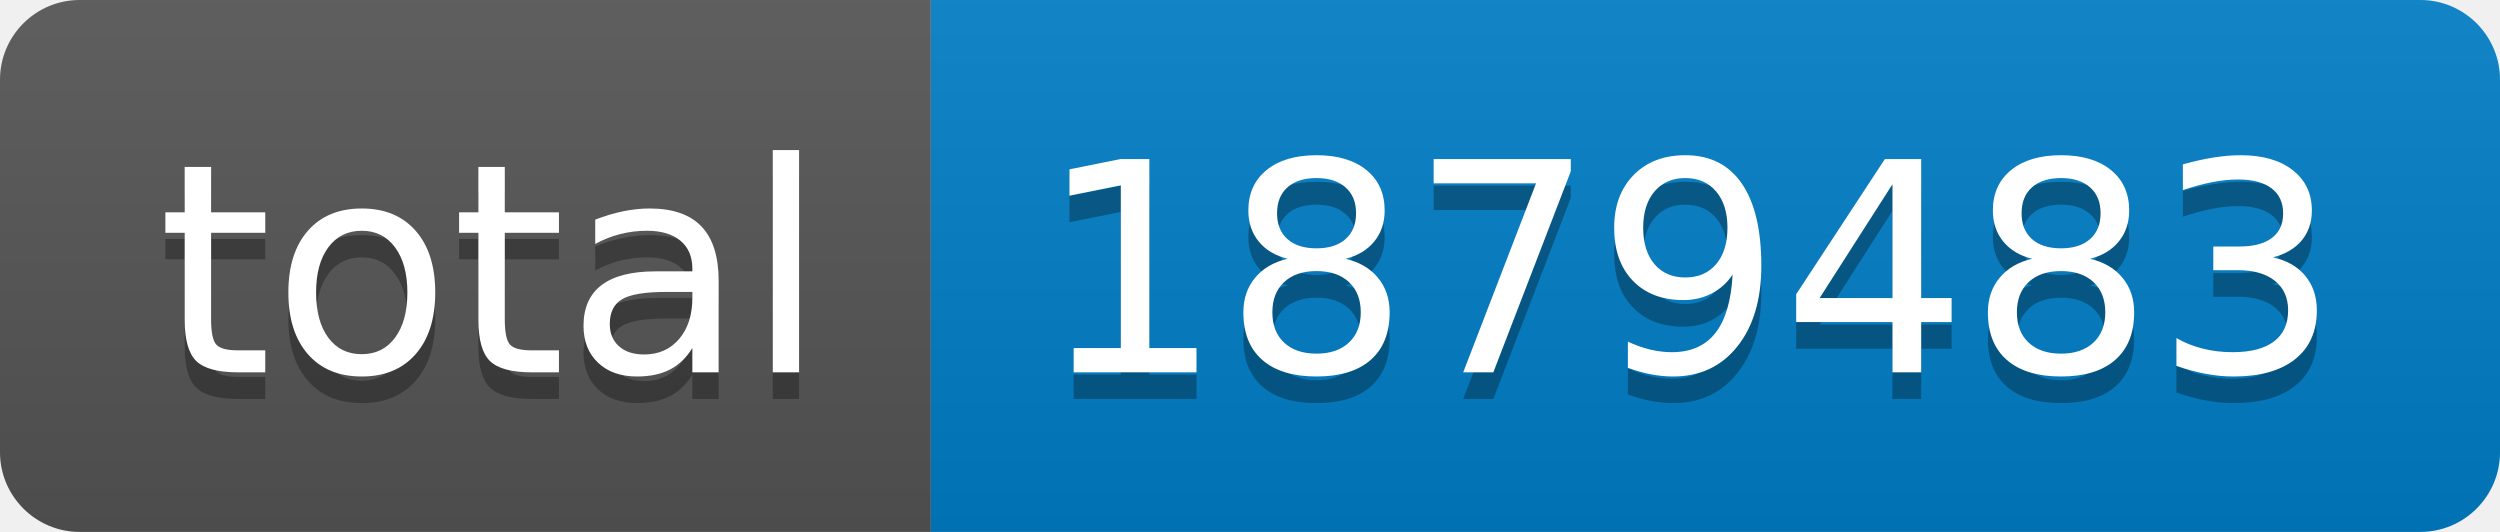
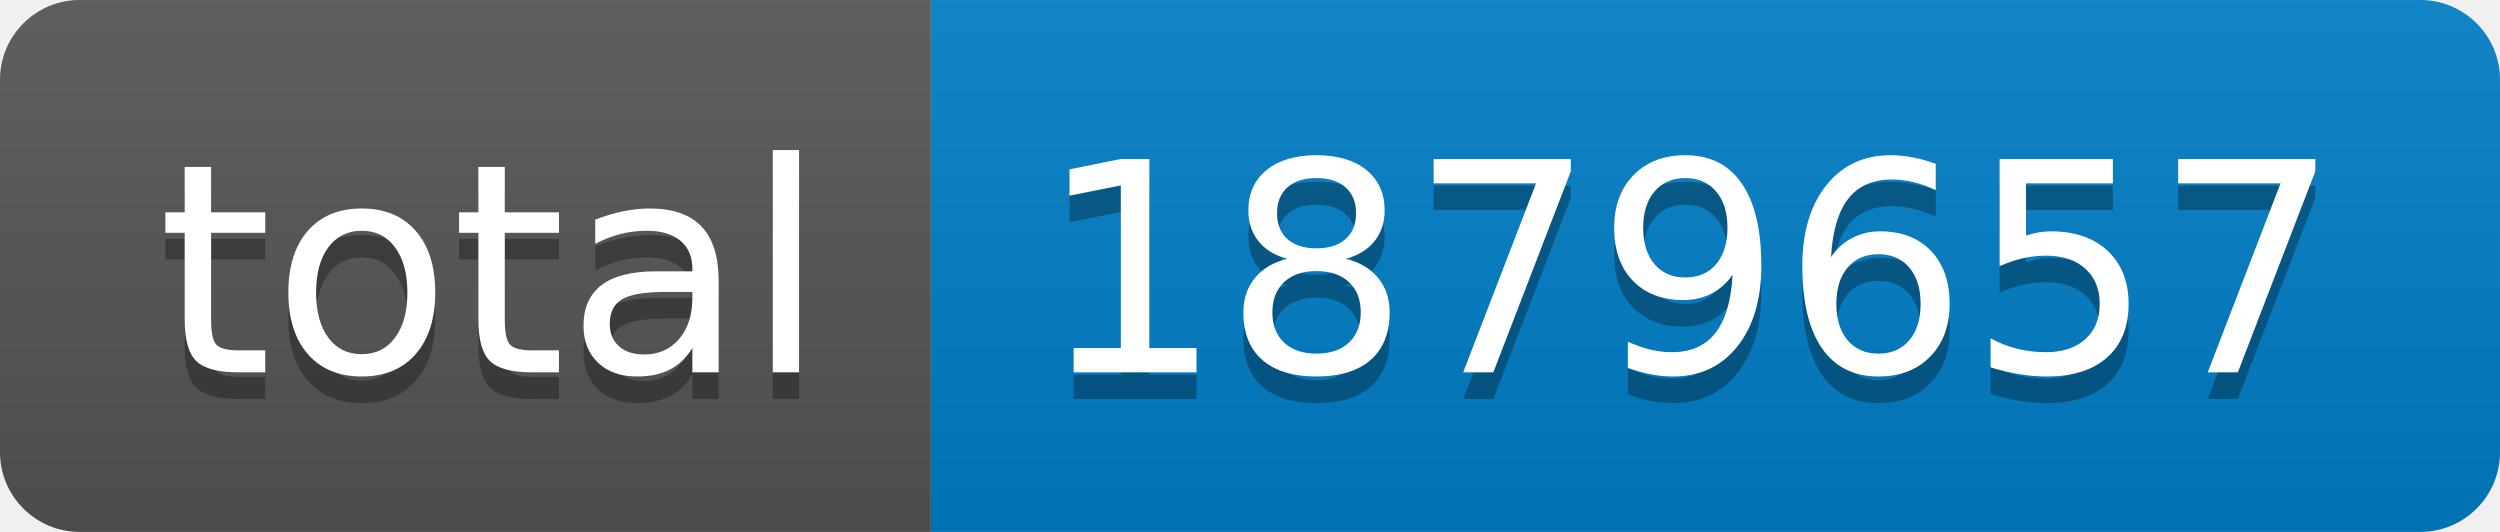
- <svg xmlns="http://www.w3.org/2000/svg" width="94" height="20" role="img" aria-label="total: 1879483">
+ <svg xmlns="http://www.w3.org/2000/svg" width="94" height="20" role="img" aria-label="total: 1879657">
  <linearGradient id="s" x2="0" y2="100%">
    <stop offset="0" stop-color="#bbb" stop-opacity=".1" />
    <stop offset="1" stop-opacity=".1" />
  </linearGradient>
  <clipPath id="r">
    <rect width="94" height="20" rx="3" fill="#fff" />
  </clipPath>
  <g clip-path="url(#r)">
    <rect width="35" height="20" fill="#555" />
    <rect x="35" width="59" height="20" fill="#007ec6" />
    <rect width="94" height="20" fill="url(#s)" />
  </g>
  <g fill="#fff" text-anchor="middle" font-family="Verdana,Geneva,DejaVu Sans,sans-serif" text-rendering="geometricPrecision" font-size="110">
    <text aria-hidden="true" x="185" y="150" fill="#010101" fill-opacity=".3" transform="scale(.1)" textLength="250">total</text>
    <text x="185" y="140" transform="scale(.1)" fill="#fff" textLength="250">total</text>
-     <text aria-hidden="true" x="635" y="150" fill="#010101" fill-opacity=".3" transform="scale(.1)" textLength="490">1879483</text>
-     <text x="635" y="140" transform="scale(.1)" fill="#fff" textLength="490">1879483</text>
+     <text aria-hidden="true" x="635" y="150" fill="#010101" fill-opacity=".3" transform="scale(.1)" textLength="490">1879657</text>
+     <text x="635" y="140" transform="scale(.1)" fill="#fff" textLength="490">1879657</text>
  </g>
</svg>
